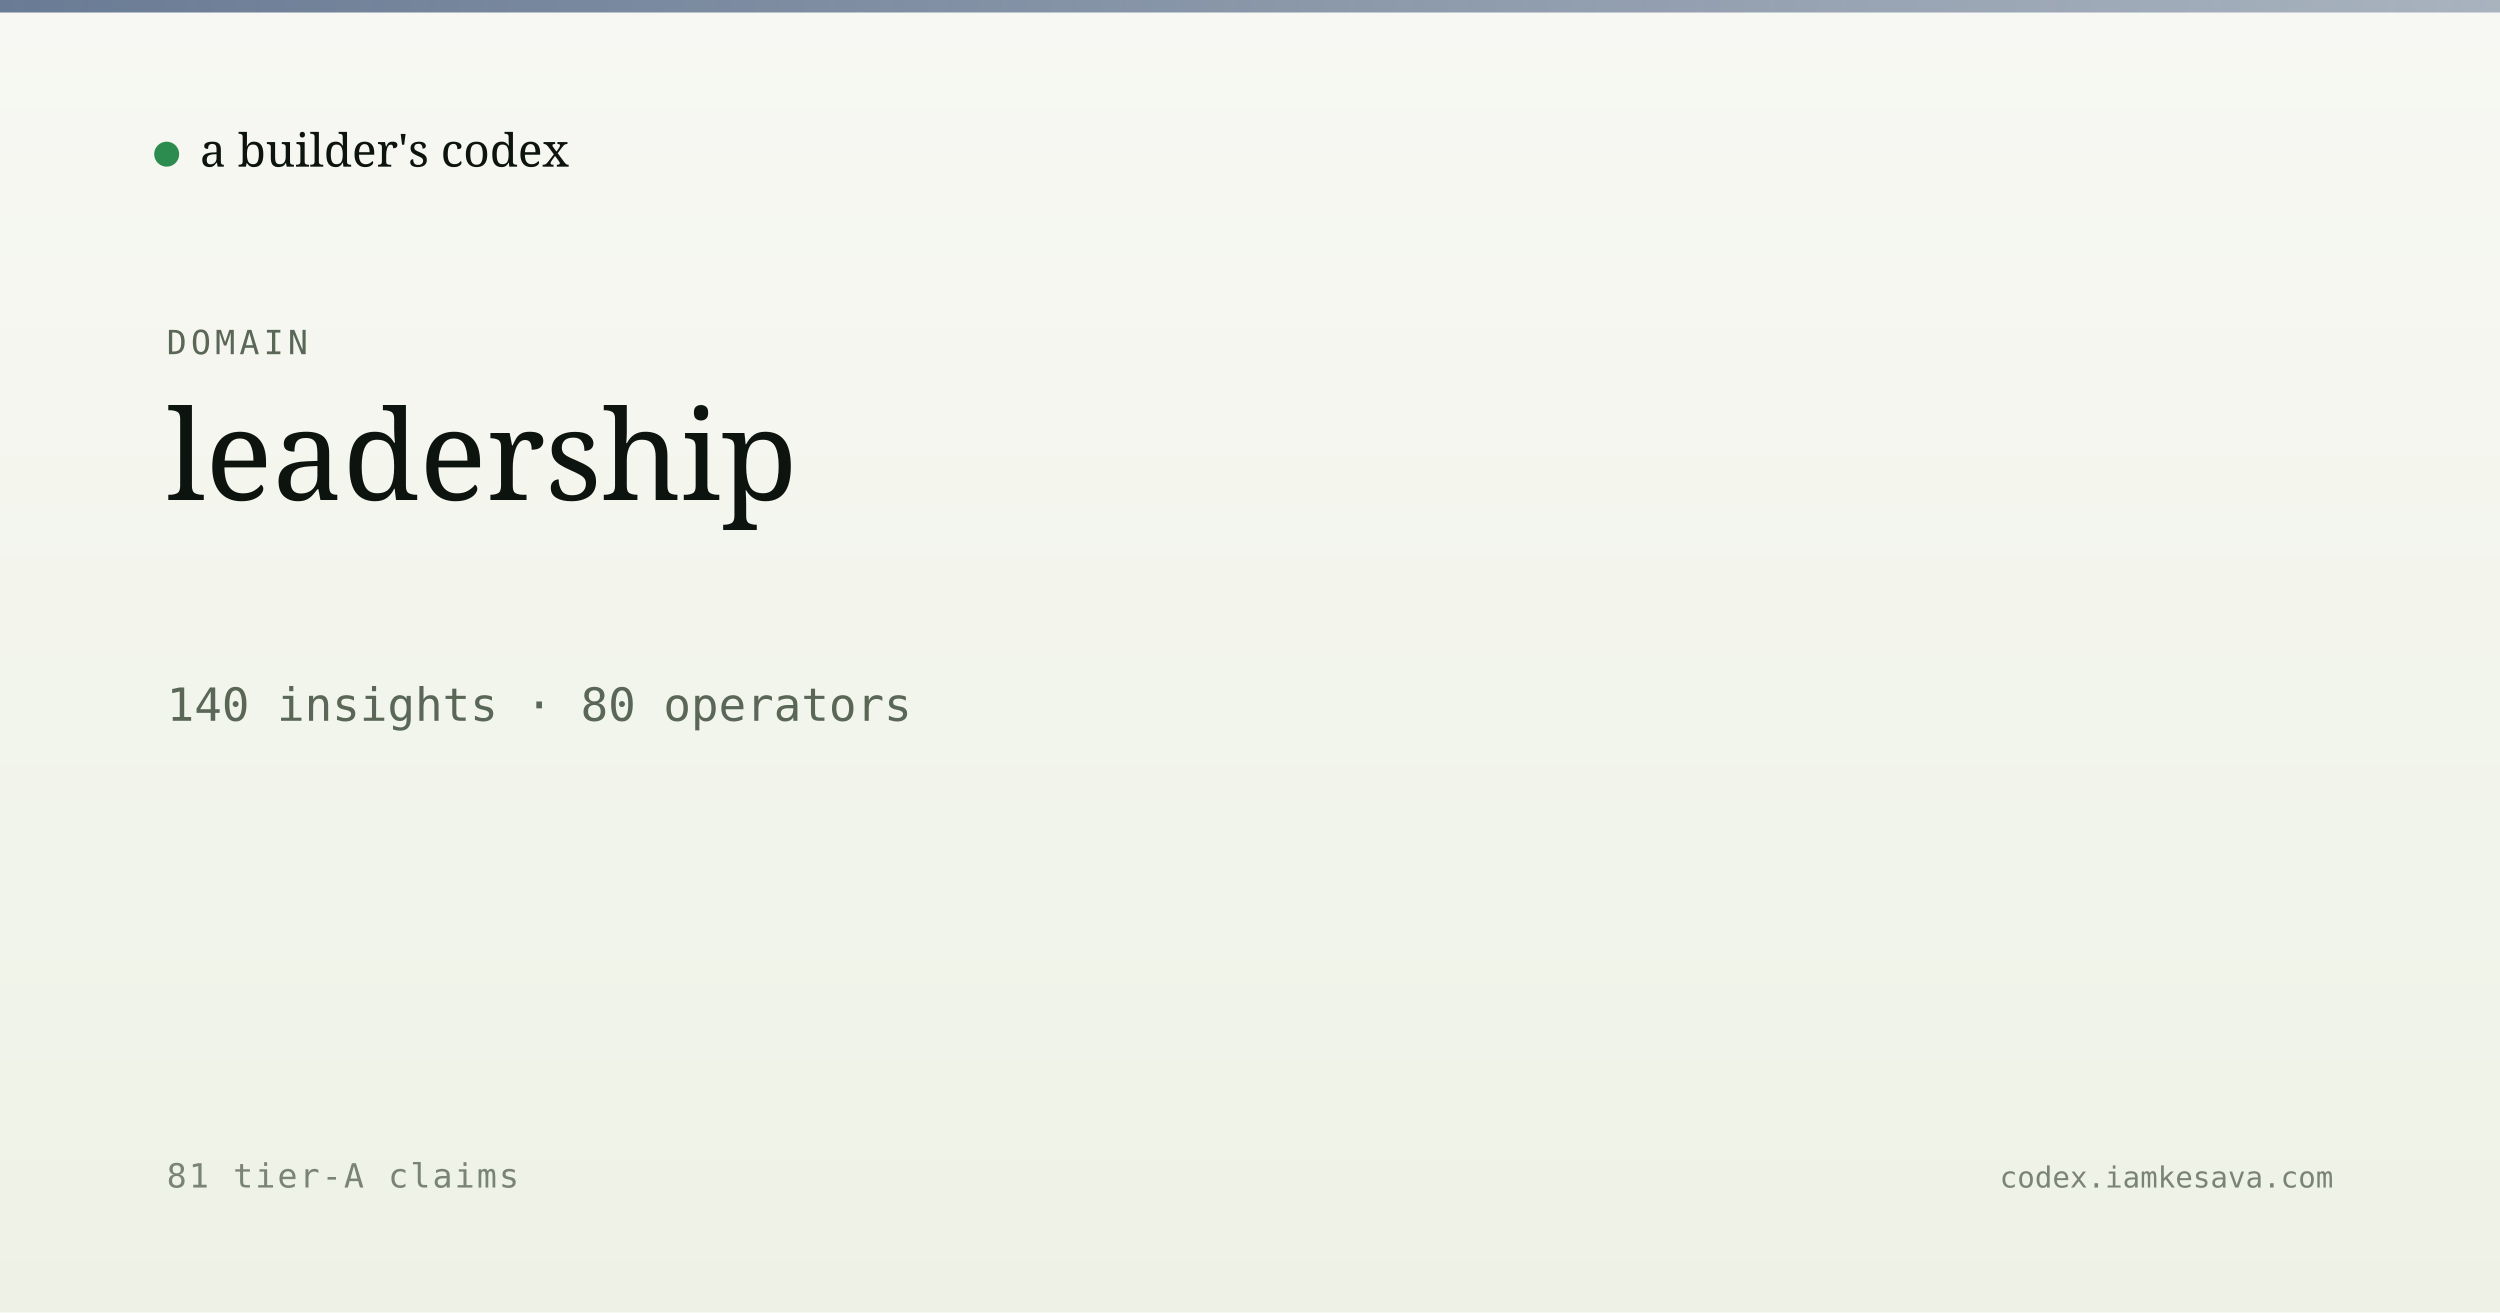
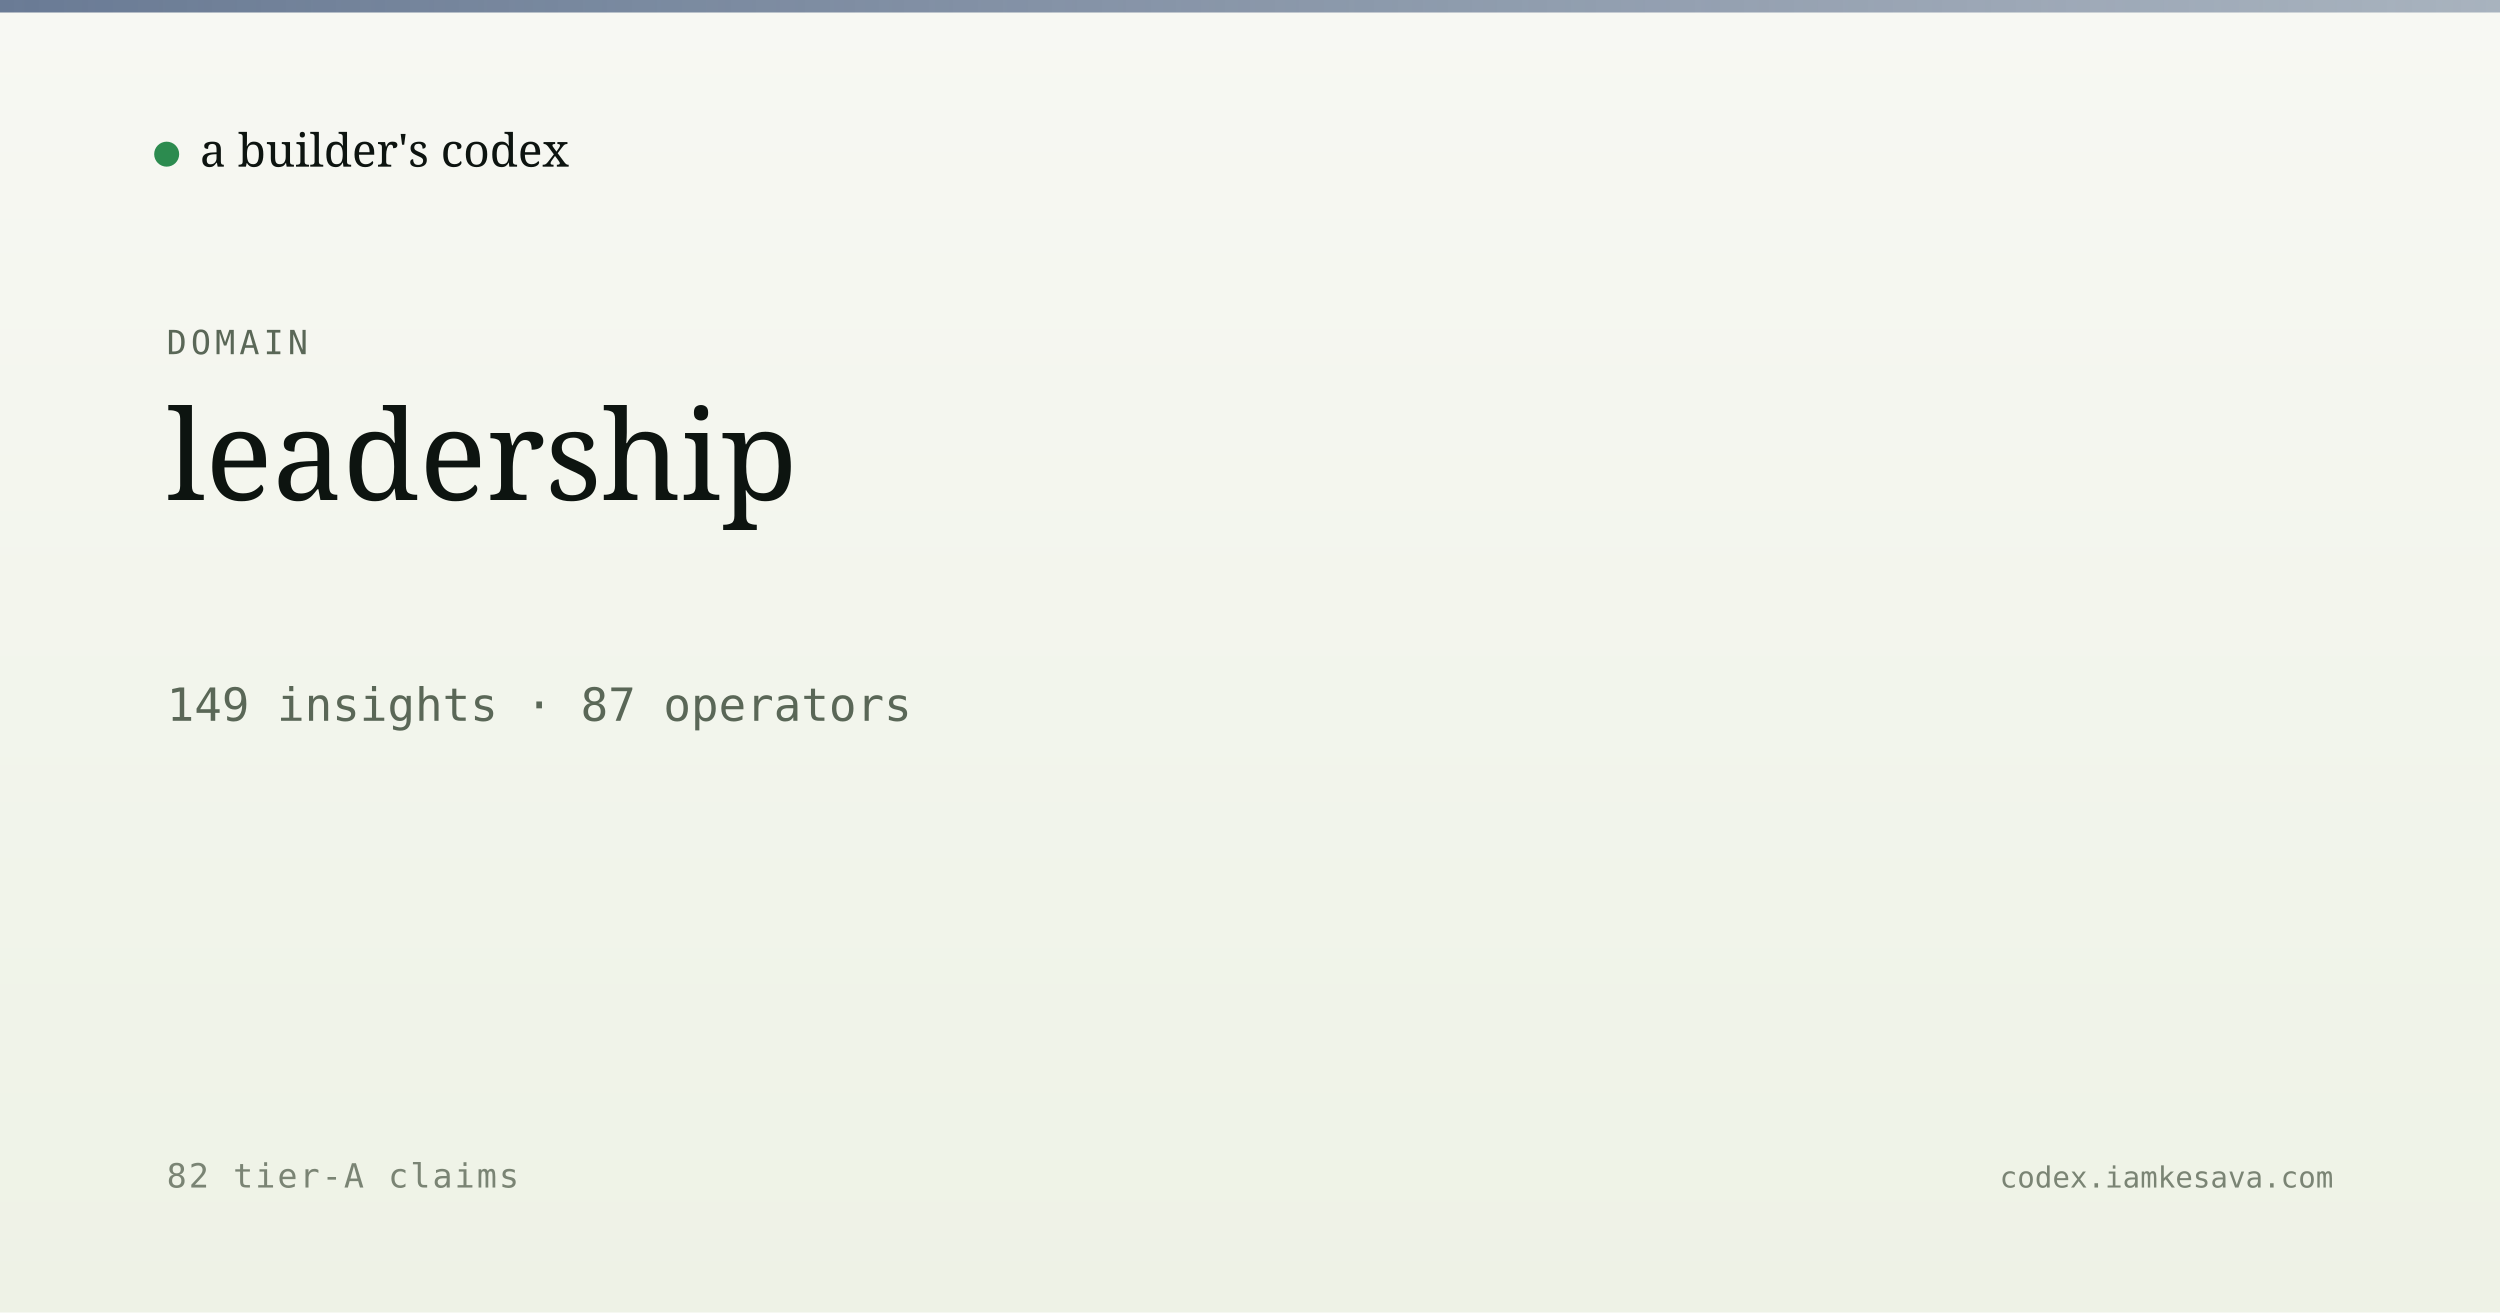
<svg xmlns="http://www.w3.org/2000/svg" viewBox="0 0 1200 630" width="1200" height="630">
  <defs>
    <linearGradient id="bg" x1="0" y1="0" x2="0" y2="1">
      <stop offset="0" stop-color="#f7f8f3" />
      <stop offset="1" stop-color="#eef2e6" />
    </linearGradient>
    <linearGradient id="band" x1="0" y1="0" x2="1" y2="0">
      <stop offset="0" stop-color="#5a6d8a" stop-opacity="0.9" />
      <stop offset="1" stop-color="#5a6d8a" stop-opacity="0.5" />
    </linearGradient>
  </defs>
  <rect width="1200" height="630" fill="url(#bg)" />
  <rect x="0" y="0" width="1200" height="6" fill="url(#band)" />
  <g transform="translate(80, 60)">
    <circle cx="0" cy="14" r="6" fill="#2c8b4f" />
    <text x="16" y="20" font-family="Newsreader, serif" font-size="22" fill="#0d1410">a builder's codex</text>
  </g>
  <text x="80" y="170" font-family="JetBrains Mono, monospace" font-size="16" fill="#5a6757" letter-spacing="2">DOMAIN</text>
  <text x="80" y="240" font-family="Newsreader, serif" font-size="60" font-weight="500" fill="#0d1410">leadership</text>
-   <text x="80" y="346" font-family="JetBrains Mono, monospace" font-size="22" fill="#5a6757">140 insights · 80 operators</text>
-   <text x="80" y="570" font-family="JetBrains Mono, monospace" font-size="16" fill="#7a8474" letter-spacing="1">81 tier-A claims</text>
+   <text x="80" y="346" font-family="JetBrains Mono, monospace" font-size="22" fill="#5a6757">149 insights · 87 operators</text>
+   <text x="80" y="570" font-family="JetBrains Mono, monospace" font-size="16" fill="#7a8474" letter-spacing="1">82 tier-A claims</text>
  <text x="1120" y="570" text-anchor="end" font-family="JetBrains Mono, monospace" font-size="14" fill="#7a8474">codex.iamkesava.com</text>
</svg>
